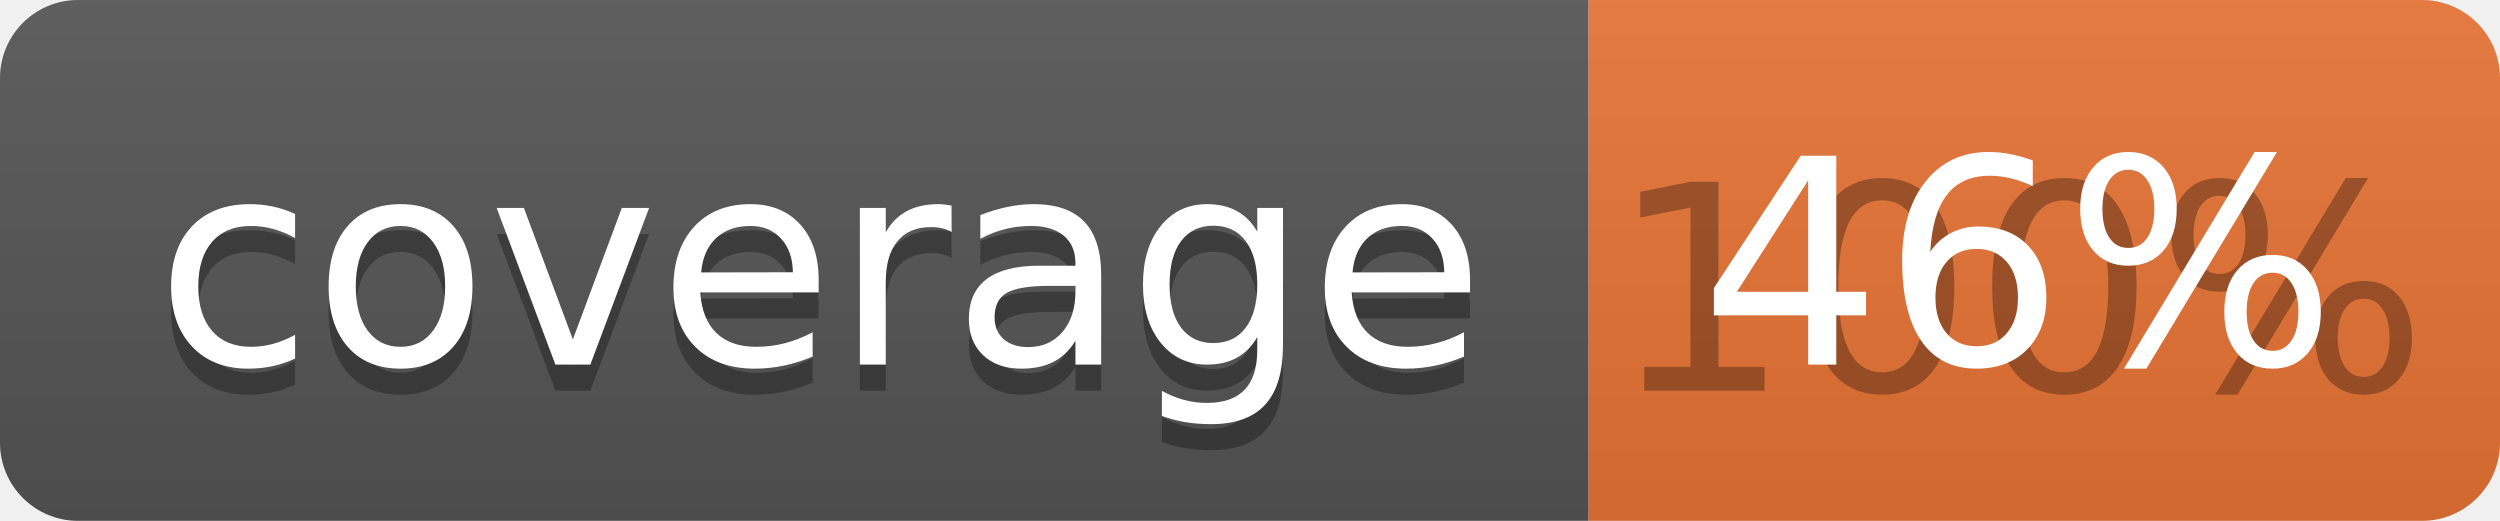
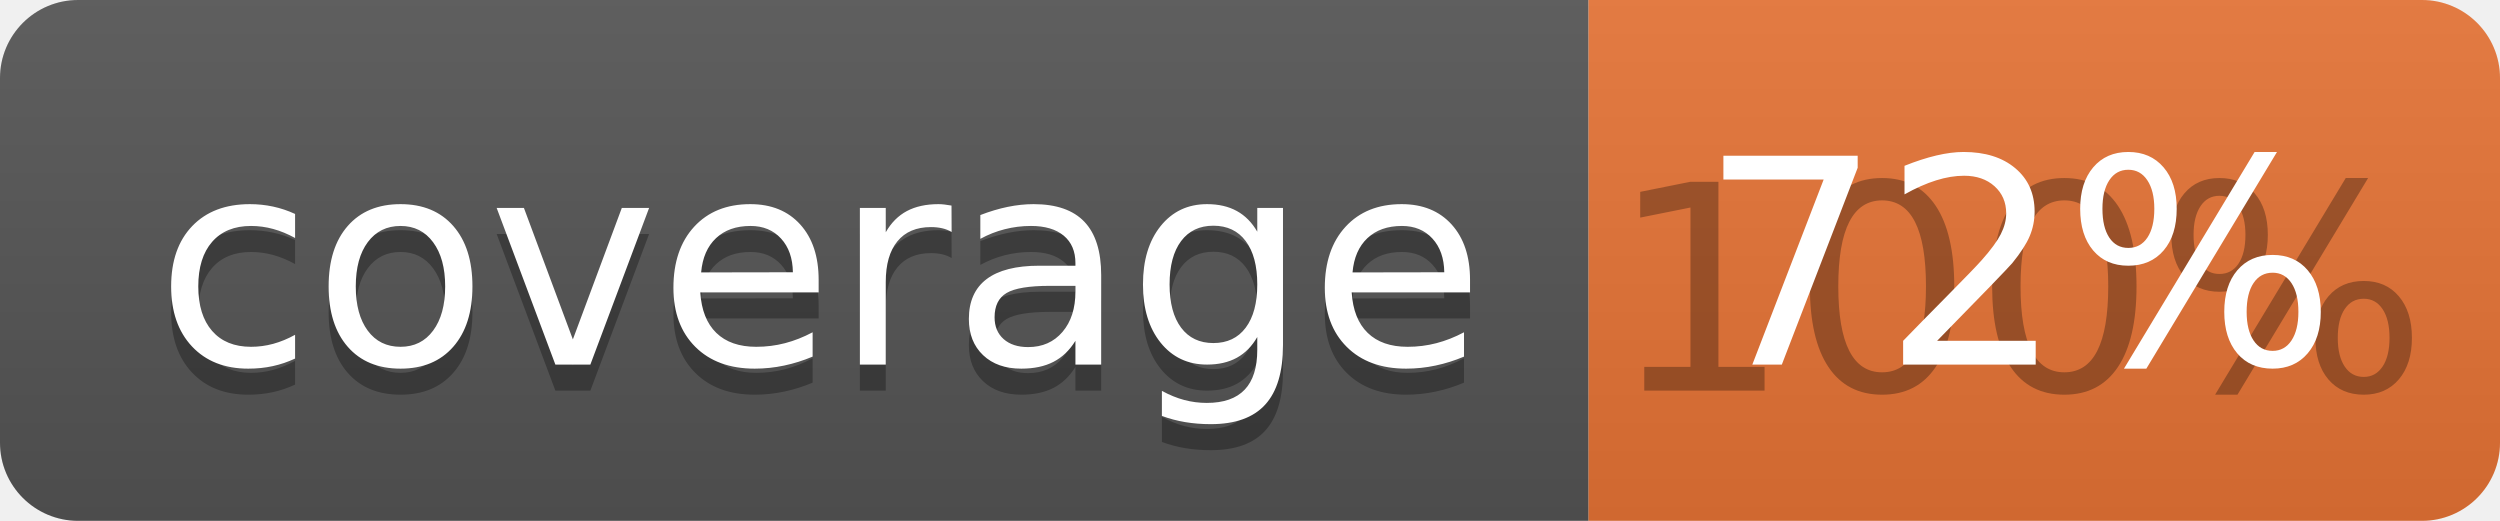
<svg xmlns="http://www.w3.org/2000/svg" width="96" height="20">
  <linearGradient id="b" x2="0" y2="100%">
    <stop offset="0" stop-color="#bbb" stop-opacity=".1" />
    <stop offset="1" stop-opacity=".1" />
  </linearGradient>
  <clipPath id="a">
    <rect width="96" height="20" rx="3" fill="#fff" />
  </clipPath>
  <g clip-path="url(#a)">
    <path fill="#555" d="M0 0h61v20H0z" />
    <path fill="#E87435" d="M61 0h35v20H61z" />
    <path fill="url(#b)" d="M0 0h96v20H0z" />
  </g>
  <g fill="#fff" text-anchor="middle" font-family="DejaVu Sans,Verdana,Geneva,sans-serif" font-size="110">
    <text x="315" y="150" fill="#010101" fill-opacity=".3" transform="scale(.1)" textLength="510">coverage</text>
    <text x="315" y="140" transform="scale(.1)" textLength="510">coverage</text>
    <text x="775" y="150" fill="#010101" fill-opacity=".3" transform="scale(.1)" textLength="250">100%</text>
-     <text x="775" y="140" transform="scale(.1)" textLength="250">46%</text>
+     <text x="775" y="140" transform="scale(.1)" textLength="250">72%</text>
  </g>
</svg>
